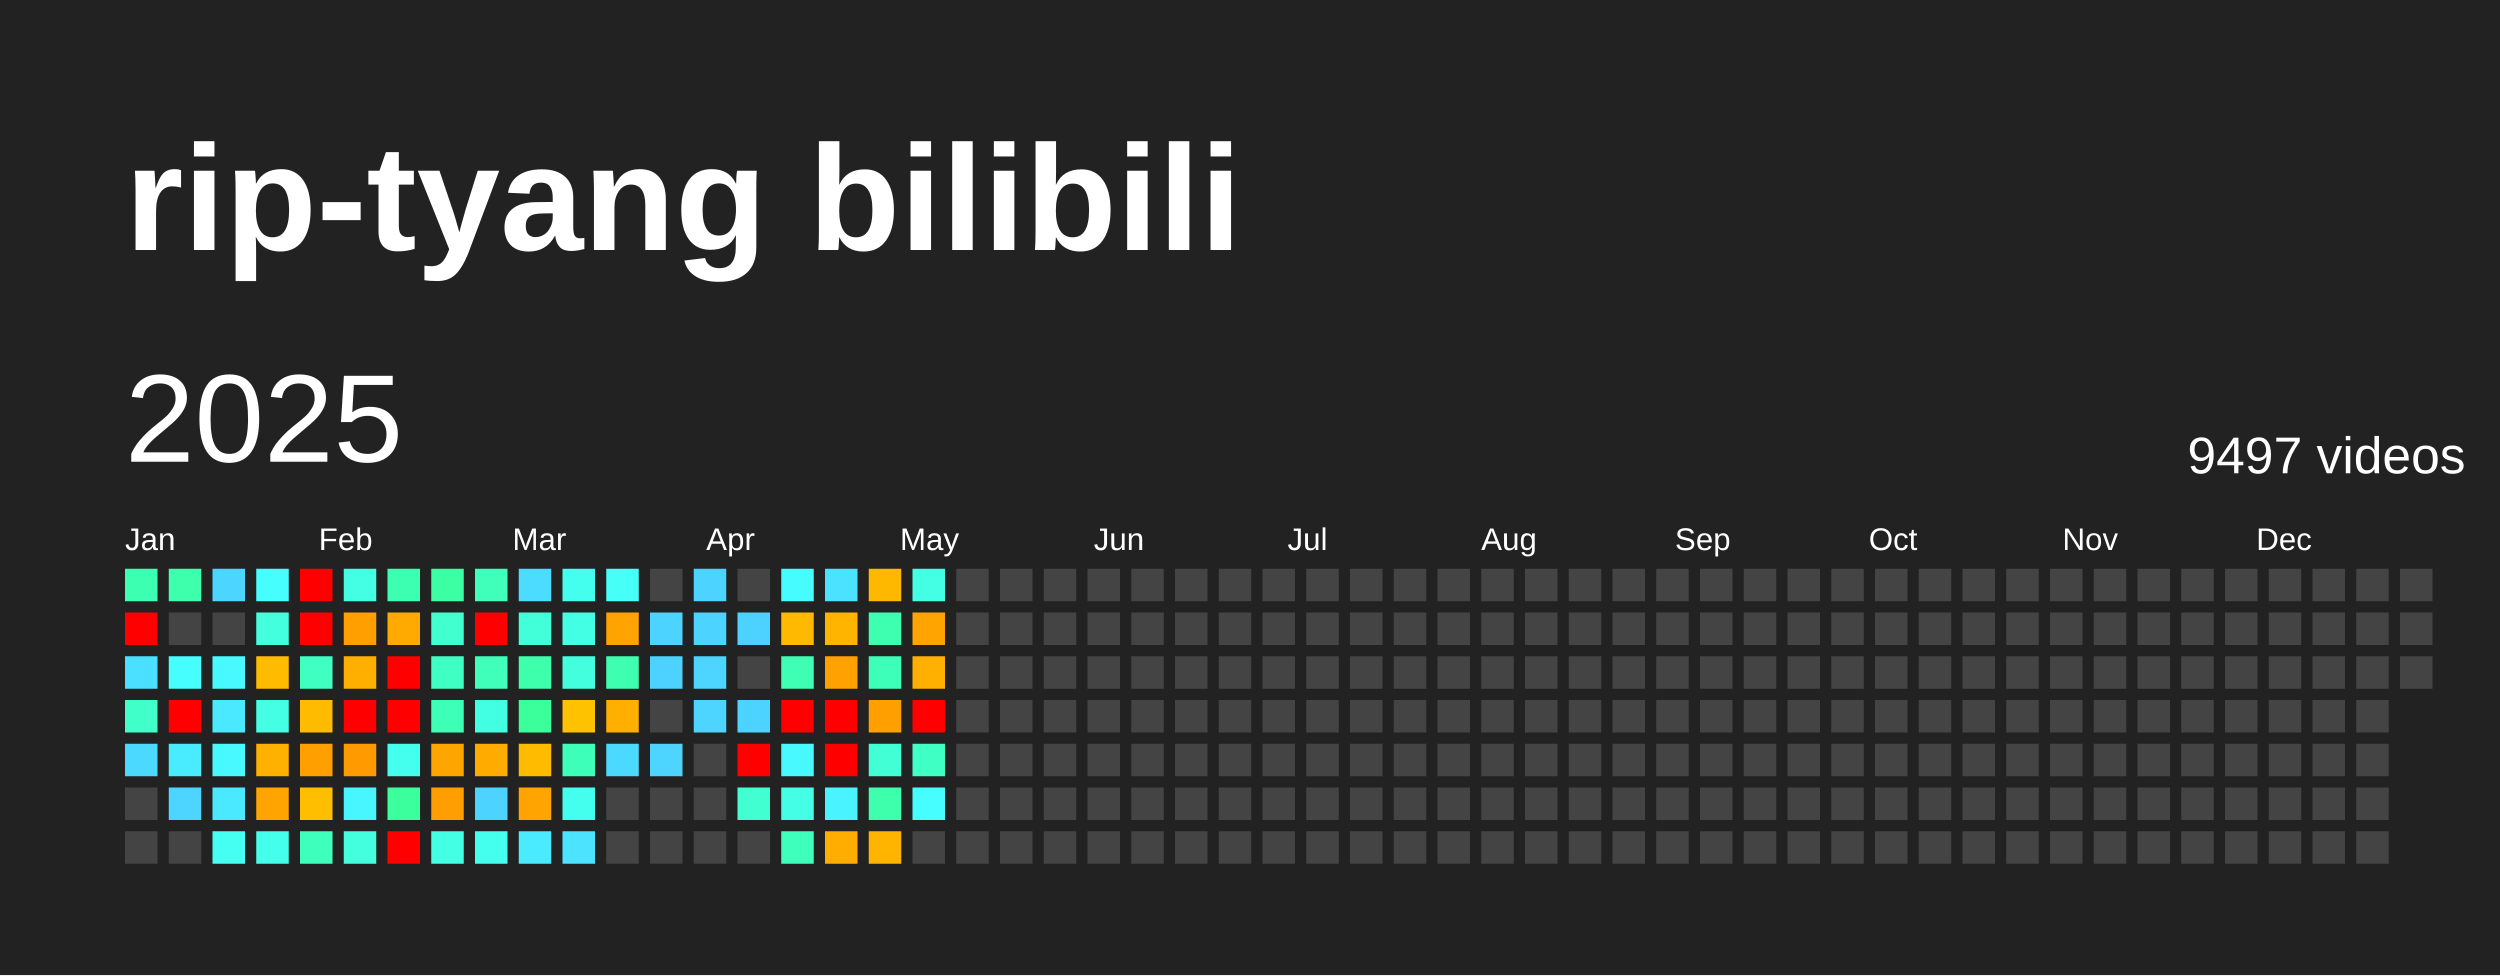
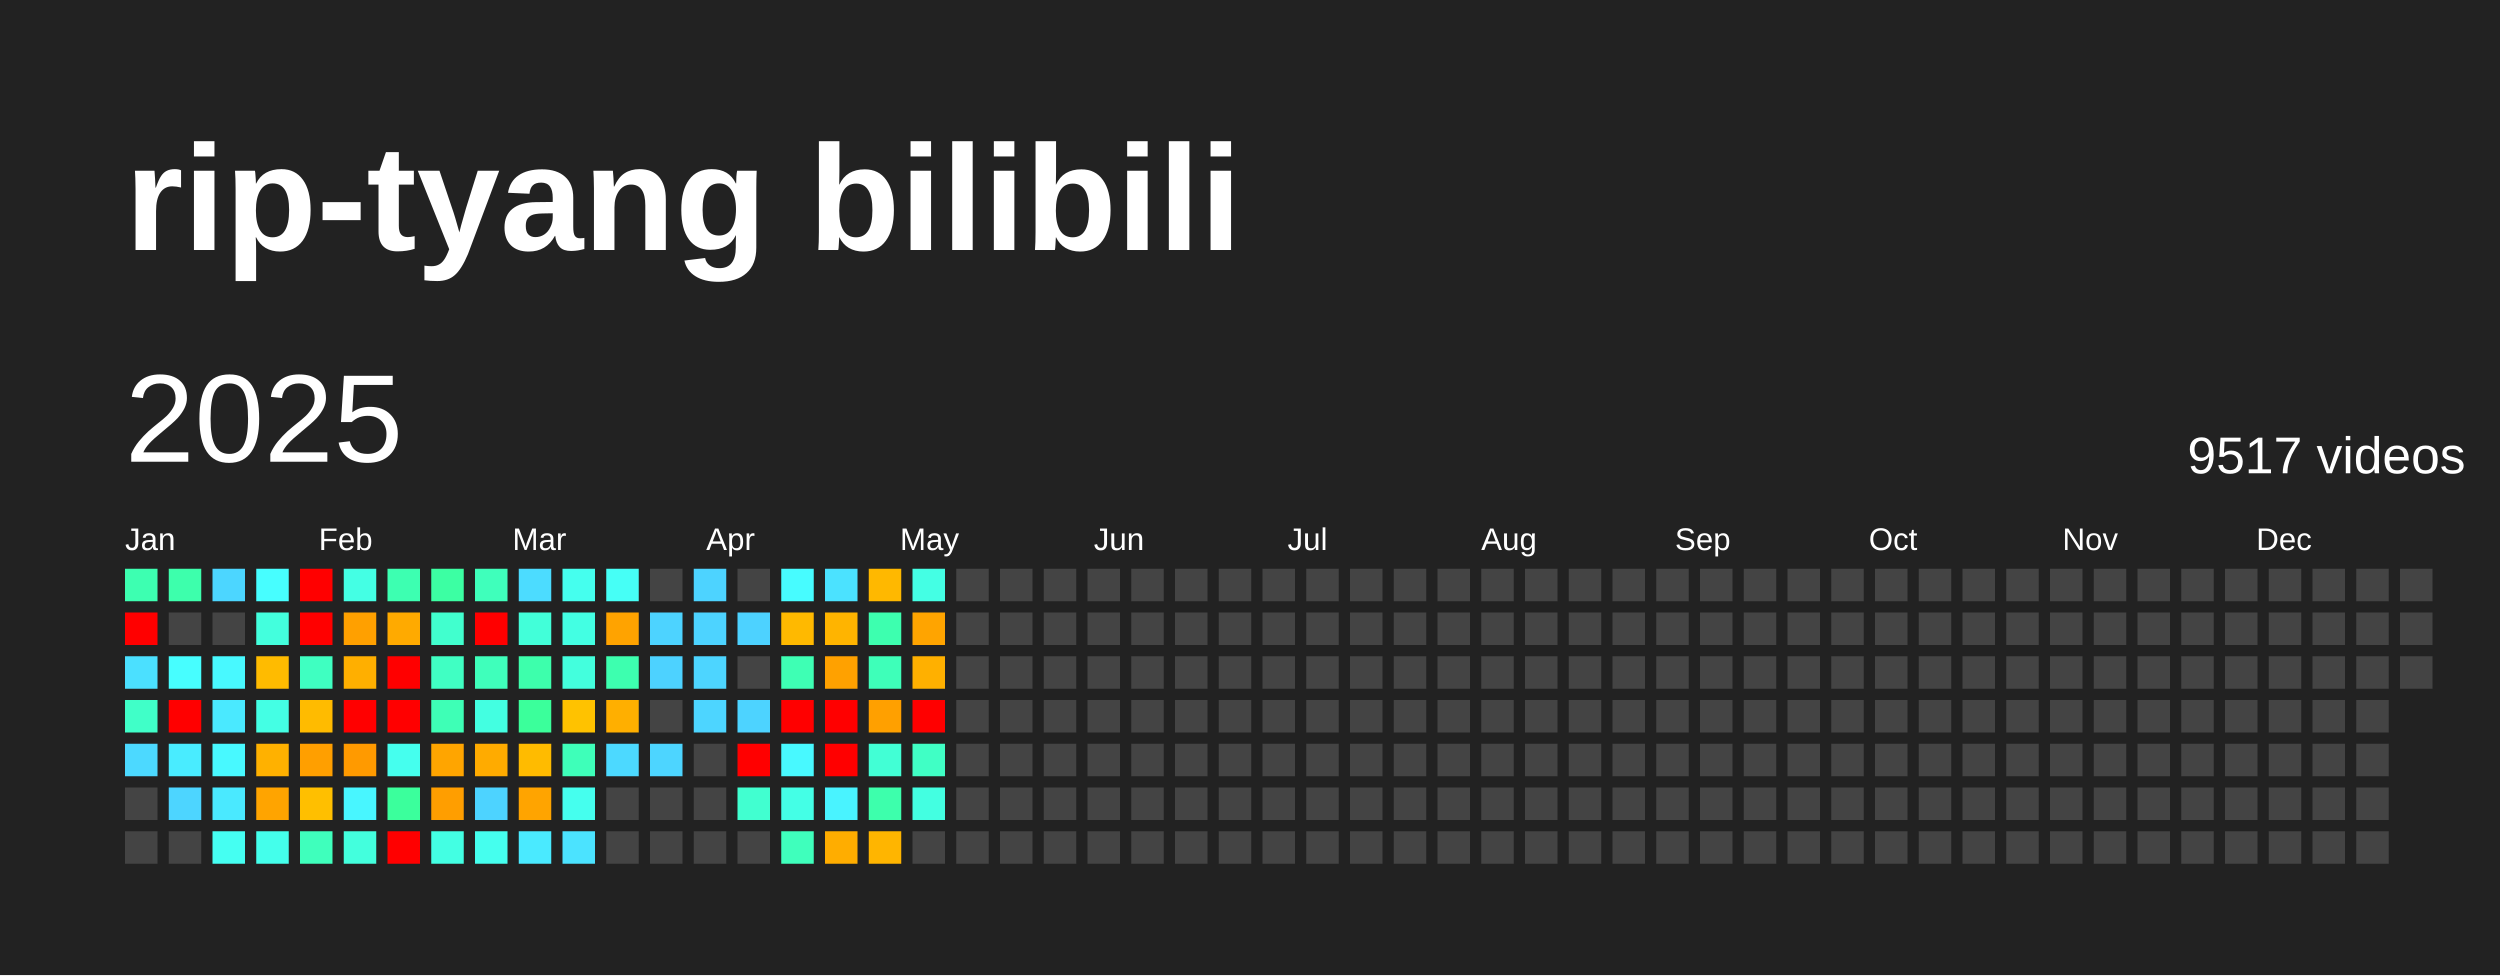
<svg xmlns="http://www.w3.org/2000/svg" baseProfile="full" height="78mm" version="1.1" viewBox="0,0,200,78" width="200mm">
  <defs />
  <rect fill="#222222" height="78" width="200" x="0" y="0" />
  <text fill="#FFFFFF" style="font-size:12px; font-family:Arial; font-weight:bold;" x="10" y="20">rip-tyang bilibili</text>
  <text dominant-baseline="hanging" fill="#FFFFFF" style="font-size:10.0px; font-family:Arial;" x="10" y="30">2025</text>
-   <text dominant-baseline="hanging" fill="#FFFFFF" style="font-size:4.125px; font-family:Arial;" x="175" y="35">9497 videos</text>
+   <text dominant-baseline="hanging" fill="#FFFFFF" style="font-size:4.125px; font-family:Arial;" x="175" y="35">9517 videos</text>
  <text fill="#FFFFFF" style="font-size:2.5px; font-family:Arial" x="10.0" y="44">Jan</text>
  <text fill="#FFFFFF" style="font-size:2.5px; font-family:Arial" x="25.5" y="44">Feb</text>
  <text fill="#FFFFFF" style="font-size:2.5px; font-family:Arial" x="41.0" y="44">Mar</text>
  <text fill="#FFFFFF" style="font-size:2.5px; font-family:Arial" x="56.5" y="44">Apr</text>
  <text fill="#FFFFFF" style="font-size:2.5px; font-family:Arial" x="72.0" y="44">May</text>
  <text fill="#FFFFFF" style="font-size:2.5px; font-family:Arial" x="87.5" y="44">Jun</text>
  <text fill="#FFFFFF" style="font-size:2.5px; font-family:Arial" x="103.0" y="44">Jul</text>
  <text fill="#FFFFFF" style="font-size:2.5px; font-family:Arial" x="118.5" y="44">Aug</text>
  <text fill="#FFFFFF" style="font-size:2.5px; font-family:Arial" x="134.0" y="44">Sep</text>
  <text fill="#FFFFFF" style="font-size:2.5px; font-family:Arial" x="149.5" y="44">Oct</text>
  <text fill="#FFFFFF" style="font-size:2.5px; font-family:Arial" x="165.0" y="44">Nov</text>
  <text fill="#FFFFFF" style="font-size:2.5px; font-family:Arial" x="180.5" y="44">Dec</text>
  <rect fill="#3dffb1" height="2.6" width="2.6" x="10.0" y="45.5" />
  <rect fill="red" height="2.6" width="2.6" x="10.0" y="49.0" />
  <rect fill="#4be0ff" height="2.6" width="2.6" x="10.0" y="52.5" />
  <rect fill="#40ffc8" height="2.6" width="2.6" x="10.0" y="56.0" />
  <rect fill="#4cd9ff" height="2.6" width="2.6" x="10.0" y="59.5" />
  <rect fill="#444444" height="2.6" width="2.6" x="10.0" y="63.0" />
  <rect fill="#444444" height="2.6" width="2.6" x="10.0" y="66.5" />
  <rect fill="#3dffac" height="2.6" width="2.6" x="13.5" y="45.5" />
  <rect fill="#444444" height="2.6" width="2.6" x="13.5" y="49.0" />
  <rect fill="#47feff" height="2.6" width="2.6" x="13.5" y="52.5" />
  <rect fill="red" height="2.6" width="2.6" x="13.5" y="56.0" />
  <rect fill="#49ecff" height="2.6" width="2.6" x="13.5" y="59.5" />
  <rect fill="#4dd5ff" height="2.6" width="2.6" x="13.5" y="63.0" />
  <rect fill="#444444" height="2.6" width="2.6" x="13.5" y="66.5" />
  <rect fill="#4cd6ff" height="2.6" width="2.6" x="17.0" y="45.5" />
  <rect fill="#444444" height="2.6" width="2.6" x="17.0" y="49.0" />
  <rect fill="#48f9ff" height="2.6" width="2.6" x="17.0" y="52.5" />
  <rect fill="#4ae9ff" height="2.6" width="2.6" x="17.0" y="56.0" />
  <rect fill="#48f9ff" height="2.6" width="2.6" x="17.0" y="59.5" />
  <rect fill="#4ae9ff" height="2.6" width="2.6" x="17.0" y="63.0" />
  <rect fill="#45fff2" height="2.6" width="2.6" x="17.0" y="66.5" />
  <rect fill="#47feff" height="2.6" width="2.6" x="20.5" y="45.5" />
  <rect fill="#43ffdd" height="2.6" width="2.6" x="20.5" y="49.0" />
  <rect fill="#ffbb00" height="2.6" width="2.6" x="20.5" y="52.5" />
  <rect fill="#44ffe4" height="2.6" width="2.6" x="20.5" y="56.0" />
  <rect fill="#ffb100" height="2.6" width="2.6" x="20.5" y="59.5" />
  <rect fill="#ffa400" height="2.6" width="2.6" x="20.5" y="63.0" />
  <rect fill="#44ffeb" height="2.6" width="2.6" x="20.5" y="66.5" />
  <rect fill="red" height="2.6" width="2.6" x="24.0" y="45.5" />
  <rect fill="red" height="2.6" width="2.6" x="24.0" y="49.0" />
  <rect fill="#3fffc1" height="2.6" width="2.6" x="24.0" y="52.5" />
  <rect fill="#ffbb00" height="2.6" width="2.6" x="24.0" y="56.0" />
  <rect fill="#ff9f00" height="2.6" width="2.6" x="24.0" y="59.5" />
  <rect fill="#ffbf00" height="2.6" width="2.6" x="24.0" y="63.0" />
  <rect fill="#3fffbc" height="2.6" width="2.6" x="24.0" y="66.5" />
  <rect fill="#44ffe4" height="2.6" width="2.6" x="27.5" y="45.5" />
  <rect fill="#ffa000" height="2.6" width="2.6" x="27.5" y="49.0" />
  <rect fill="#ffaf00" height="2.6" width="2.6" x="27.5" y="52.5" />
  <rect fill="red" height="2.6" width="2.6" x="27.5" y="56.0" />
  <rect fill="#ff9a00" height="2.6" width="2.6" x="27.5" y="59.5" />
  <rect fill="#48f6ff" height="2.6" width="2.6" x="27.5" y="63.0" />
  <rect fill="#43ffdd" height="2.6" width="2.6" x="27.5" y="66.5" />
  <rect fill="#3dffb1" height="2.6" width="2.6" x="31.0" y="45.5" />
  <rect fill="#ffaa00" height="2.6" width="2.6" x="31.0" y="49.0" />
  <rect fill="red" height="2.6" width="2.6" x="31.0" y="52.5" />
  <rect fill="red" height="2.6" width="2.6" x="31.0" y="56.0" />
  <rect fill="#45ffee" height="2.6" width="2.6" x="31.0" y="59.5" />
  <rect fill="#3bff9c" height="2.6" width="2.6" x="31.0" y="63.0" />
  <rect fill="red" height="2.6" width="2.6" x="31.0" y="66.5" />
  <rect fill="#3cffa3" height="2.6" width="2.6" x="34.5" y="45.5" />
  <rect fill="#41ffce" height="2.6" width="2.6" x="34.5" y="49.0" />
  <rect fill="#40ffc3" height="2.6" width="2.6" x="34.5" y="52.5" />
  <rect fill="#3effb6" height="2.6" width="2.6" x="34.5" y="56.0" />
  <rect fill="#ffa500" height="2.6" width="2.6" x="34.5" y="59.5" />
  <rect fill="#ff9e00" height="2.6" width="2.6" x="34.5" y="63.0" />
  <rect fill="#43ffe3" height="2.6" width="2.6" x="34.5" y="66.5" />
  <rect fill="#3fffbb" height="2.6" width="2.6" x="38.0" y="45.5" />
  <rect fill="red" height="2.6" width="2.6" x="38.0" y="49.0" />
  <rect fill="#3fffbb" height="2.6" width="2.6" x="38.0" y="52.5" />
  <rect fill="#43ffe1" height="2.6" width="2.6" x="38.0" y="56.0" />
  <rect fill="#ffab00" height="2.6" width="2.6" x="38.0" y="59.5" />
  <rect fill="#4dd3ff" height="2.6" width="2.6" x="38.0" y="63.0" />
  <rect fill="#45ffee" height="2.6" width="2.6" x="38.0" y="66.5" />
  <rect fill="#4cdcff" height="2.6" width="2.6" x="41.5" y="45.5" />
  <rect fill="#42ffd9" height="2.6" width="2.6" x="41.5" y="49.0" />
  <rect fill="#3dffac" height="2.6" width="2.6" x="41.5" y="52.5" />
  <rect fill="#3bff9b" height="2.6" width="2.6" x="41.5" y="56.0" />
  <rect fill="#ffbb00" height="2.6" width="2.6" x="41.5" y="59.5" />
  <rect fill="#ffa400" height="2.6" width="2.6" x="41.5" y="63.0" />
  <rect fill="#4aeaff" height="2.6" width="2.6" x="41.5" y="66.5" />
  <rect fill="#45ffee" height="2.6" width="2.6" x="45.0" y="45.5" />
  <rect fill="#43ffe3" height="2.6" width="2.6" x="45.0" y="49.0" />
  <rect fill="#43ffdd" height="2.6" width="2.6" x="45.0" y="52.5" />
  <rect fill="#ffc200" height="2.6" width="2.6" x="45.0" y="56.0" />
  <rect fill="#3effb9" height="2.6" width="2.6" x="45.0" y="59.5" />
  <rect fill="#45ffee" height="2.6" width="2.6" x="45.0" y="63.0" />
  <rect fill="#4be3ff" height="2.6" width="2.6" x="45.0" y="66.5" />
  <rect fill="#46fff6" height="2.6" width="2.6" x="48.5" y="45.5" />
  <rect fill="#ffa300" height="2.6" width="2.6" x="48.5" y="49.0" />
  <rect fill="#3dffaf" height="2.6" width="2.6" x="48.5" y="52.5" />
  <rect fill="#ffaf00" height="2.6" width="2.6" x="48.5" y="56.0" />
  <rect fill="#4cd9ff" height="2.6" width="2.6" x="48.5" y="59.5" />
  <rect fill="#444444" height="2.6" width="2.6" x="48.5" y="63.0" />
  <rect fill="#444444" height="2.6" width="2.6" x="48.5" y="66.5" />
  <rect fill="#444444" height="2.6" width="2.6" x="52.0" y="45.5" />
  <rect fill="#4dd3ff" height="2.6" width="2.6" x="52.0" y="49.0" />
  <rect fill="#4dd2ff" height="2.6" width="2.6" x="52.0" y="52.5" />
  <rect fill="#444444" height="2.6" width="2.6" x="52.0" y="56.0" />
  <rect fill="#4dd5ff" height="2.6" width="2.6" x="52.0" y="59.5" />
  <rect fill="#444444" height="2.6" width="2.6" x="52.0" y="63.0" />
  <rect fill="#444444" height="2.6" width="2.6" x="52.0" y="66.5" />
  <rect fill="#4dd3ff" height="2.6" width="2.6" x="55.5" y="45.5" />
  <rect fill="#4dd3ff" height="2.6" width="2.6" x="55.5" y="49.0" />
  <rect fill="#4dd5ff" height="2.6" width="2.6" x="55.5" y="52.5" />
  <rect fill="#4dd5ff" height="2.6" width="2.6" x="55.5" y="56.0" />
  <rect fill="#444444" height="2.6" width="2.6" x="55.5" y="59.5" />
  <rect fill="#444444" height="2.6" width="2.6" x="55.5" y="63.0" />
  <rect fill="#444444" height="2.6" width="2.6" x="55.5" y="66.5" />
  <rect fill="#444444" height="2.6" width="2.6" x="59.0" y="45.5" />
  <rect fill="#4dd2ff" height="2.6" width="2.6" x="59.0" y="49.0" />
  <rect fill="#444444" height="2.6" width="2.6" x="59.0" y="52.5" />
  <rect fill="#4dd3ff" height="2.6" width="2.6" x="59.0" y="56.0" />
  <rect fill="red" height="2.6" width="2.6" x="59.0" y="59.5" />
  <rect fill="#41ffd0" height="2.6" width="2.6" x="59.0" y="63.0" />
  <rect fill="#444444" height="2.6" width="2.6" x="59.0" y="66.5" />
  <rect fill="#47fcff" height="2.6" width="2.6" x="62.5" y="45.5" />
  <rect fill="#ffb900" height="2.6" width="2.6" x="62.5" y="49.0" />
  <rect fill="#3effb4" height="2.6" width="2.6" x="62.5" y="52.5" />
  <rect fill="red" height="2.6" width="2.6" x="62.5" y="56.0" />
  <rect fill="#48f9ff" height="2.6" width="2.6" x="62.5" y="59.5" />
  <rect fill="#44ffe6" height="2.6" width="2.6" x="62.5" y="63.0" />
  <rect fill="#3fffbc" height="2.6" width="2.6" x="62.5" y="66.5" />
  <rect fill="#4be2ff" height="2.6" width="2.6" x="66.0" y="45.5" />
  <rect fill="#ffb400" height="2.6" width="2.6" x="66.0" y="49.0" />
  <rect fill="#ffa100" height="2.6" width="2.6" x="66.0" y="52.5" />
  <rect fill="red" height="2.6" width="2.6" x="66.0" y="56.0" />
  <rect fill="red" height="2.6" width="2.6" x="66.0" y="59.5" />
  <rect fill="#49f3ff" height="2.6" width="2.6" x="66.0" y="63.0" />
  <rect fill="#ffad00" height="2.6" width="2.6" x="66.0" y="66.5" />
  <rect fill="#ffb800" height="2.6" width="2.6" x="69.5" y="45.5" />
  <rect fill="#3dffaf" height="2.6" width="2.6" x="69.5" y="49.0" />
  <rect fill="#3effb9" height="2.6" width="2.6" x="69.5" y="52.5" />
  <rect fill="#ffa000" height="2.6" width="2.6" x="69.5" y="56.0" />
  <rect fill="#42ffd5" height="2.6" width="2.6" x="69.5" y="59.5" />
  <rect fill="#3dffac" height="2.6" width="2.6" x="69.5" y="63.0" />
  <rect fill="#ffb500" height="2.6" width="2.6" x="69.5" y="66.5" />
  <rect fill="#44ffe4" height="2.6" width="2.6" x="73.0" y="45.5" />
  <rect fill="#ffa400" height="2.6" width="2.6" x="73.0" y="49.0" />
  <rect fill="#ffb000" height="2.6" width="2.6" x="73.0" y="52.5" />
  <rect fill="red" height="2.6" width="2.6" x="73.0" y="56.0" />
  <rect fill="#40ffc5" height="2.6" width="2.6" x="73.0" y="59.5" />
-   <rect fill="#47feff" height="2.6" width="2.6" x="73.0" y="63.0" />
+   <rect fill="#43ffe1" height="2.6" width="2.6" x="73.0" y="63.0" />
  <rect fill="#444444" height="2.6" width="2.6" x="73.0" y="66.5" />
  <rect fill="#444444" height="2.6" width="2.6" x="76.5" y="45.5" />
  <rect fill="#444444" height="2.6" width="2.6" x="76.5" y="49.0" />
  <rect fill="#444444" height="2.6" width="2.6" x="76.5" y="52.5" />
  <rect fill="#444444" height="2.6" width="2.6" x="76.5" y="56.0" />
  <rect fill="#444444" height="2.6" width="2.6" x="76.5" y="59.5" />
  <rect fill="#444444" height="2.6" width="2.6" x="76.5" y="63.0" />
  <rect fill="#444444" height="2.6" width="2.6" x="76.5" y="66.5" />
  <rect fill="#444444" height="2.6" width="2.6" x="80.0" y="45.5" />
  <rect fill="#444444" height="2.6" width="2.6" x="80.0" y="49.0" />
  <rect fill="#444444" height="2.6" width="2.6" x="80.0" y="52.5" />
  <rect fill="#444444" height="2.6" width="2.6" x="80.0" y="56.0" />
  <rect fill="#444444" height="2.6" width="2.6" x="80.0" y="59.5" />
  <rect fill="#444444" height="2.6" width="2.6" x="80.0" y="63.0" />
  <rect fill="#444444" height="2.6" width="2.6" x="80.0" y="66.5" />
  <rect fill="#444444" height="2.6" width="2.6" x="83.5" y="45.5" />
  <rect fill="#444444" height="2.6" width="2.6" x="83.5" y="49.0" />
  <rect fill="#444444" height="2.6" width="2.6" x="83.5" y="52.5" />
  <rect fill="#444444" height="2.6" width="2.6" x="83.5" y="56.0" />
  <rect fill="#444444" height="2.6" width="2.6" x="83.5" y="59.5" />
  <rect fill="#444444" height="2.6" width="2.6" x="83.5" y="63.0" />
  <rect fill="#444444" height="2.6" width="2.6" x="83.5" y="66.5" />
  <rect fill="#444444" height="2.6" width="2.6" x="87.0" y="45.5" />
  <rect fill="#444444" height="2.6" width="2.6" x="87.0" y="49.0" />
  <rect fill="#444444" height="2.6" width="2.6" x="87.0" y="52.5" />
  <rect fill="#444444" height="2.6" width="2.6" x="87.0" y="56.0" />
  <rect fill="#444444" height="2.6" width="2.6" x="87.0" y="59.5" />
  <rect fill="#444444" height="2.6" width="2.6" x="87.0" y="63.0" />
  <rect fill="#444444" height="2.6" width="2.6" x="87.0" y="66.5" />
  <rect fill="#444444" height="2.6" width="2.6" x="90.5" y="45.5" />
  <rect fill="#444444" height="2.6" width="2.6" x="90.5" y="49.0" />
  <rect fill="#444444" height="2.6" width="2.6" x="90.5" y="52.5" />
  <rect fill="#444444" height="2.6" width="2.6" x="90.5" y="56.0" />
  <rect fill="#444444" height="2.6" width="2.6" x="90.5" y="59.5" />
  <rect fill="#444444" height="2.6" width="2.6" x="90.5" y="63.0" />
  <rect fill="#444444" height="2.6" width="2.6" x="90.5" y="66.5" />
  <rect fill="#444444" height="2.6" width="2.6" x="94.0" y="45.5" />
  <rect fill="#444444" height="2.6" width="2.6" x="94.0" y="49.0" />
  <rect fill="#444444" height="2.6" width="2.6" x="94.0" y="52.5" />
  <rect fill="#444444" height="2.6" width="2.6" x="94.0" y="56.0" />
  <rect fill="#444444" height="2.6" width="2.6" x="94.0" y="59.5" />
  <rect fill="#444444" height="2.6" width="2.6" x="94.0" y="63.0" />
  <rect fill="#444444" height="2.6" width="2.6" x="94.0" y="66.5" />
  <rect fill="#444444" height="2.6" width="2.6" x="97.5" y="45.5" />
  <rect fill="#444444" height="2.6" width="2.6" x="97.5" y="49.0" />
  <rect fill="#444444" height="2.6" width="2.6" x="97.5" y="52.5" />
  <rect fill="#444444" height="2.6" width="2.6" x="97.5" y="56.0" />
  <rect fill="#444444" height="2.6" width="2.6" x="97.5" y="59.5" />
  <rect fill="#444444" height="2.6" width="2.6" x="97.5" y="63.0" />
  <rect fill="#444444" height="2.6" width="2.6" x="97.5" y="66.5" />
  <rect fill="#444444" height="2.6" width="2.6" x="101.0" y="45.5" />
  <rect fill="#444444" height="2.6" width="2.6" x="101.0" y="49.0" />
  <rect fill="#444444" height="2.6" width="2.6" x="101.0" y="52.5" />
  <rect fill="#444444" height="2.6" width="2.6" x="101.0" y="56.0" />
  <rect fill="#444444" height="2.6" width="2.6" x="101.0" y="59.5" />
  <rect fill="#444444" height="2.6" width="2.6" x="101.0" y="63.0" />
  <rect fill="#444444" height="2.6" width="2.6" x="101.0" y="66.5" />
  <rect fill="#444444" height="2.6" width="2.6" x="104.5" y="45.5" />
  <rect fill="#444444" height="2.6" width="2.6" x="104.5" y="49.0" />
  <rect fill="#444444" height="2.6" width="2.6" x="104.5" y="52.5" />
  <rect fill="#444444" height="2.6" width="2.6" x="104.5" y="56.0" />
  <rect fill="#444444" height="2.6" width="2.6" x="104.5" y="59.5" />
  <rect fill="#444444" height="2.6" width="2.6" x="104.5" y="63.0" />
  <rect fill="#444444" height="2.6" width="2.6" x="104.5" y="66.5" />
  <rect fill="#444444" height="2.6" width="2.6" x="108.0" y="45.5" />
  <rect fill="#444444" height="2.6" width="2.6" x="108.0" y="49.0" />
  <rect fill="#444444" height="2.6" width="2.6" x="108.0" y="52.5" />
  <rect fill="#444444" height="2.6" width="2.6" x="108.0" y="56.0" />
  <rect fill="#444444" height="2.6" width="2.6" x="108.0" y="59.5" />
  <rect fill="#444444" height="2.6" width="2.6" x="108.0" y="63.0" />
  <rect fill="#444444" height="2.6" width="2.6" x="108.0" y="66.5" />
  <rect fill="#444444" height="2.6" width="2.6" x="111.5" y="45.5" />
  <rect fill="#444444" height="2.6" width="2.6" x="111.5" y="49.0" />
  <rect fill="#444444" height="2.6" width="2.6" x="111.5" y="52.5" />
  <rect fill="#444444" height="2.6" width="2.6" x="111.5" y="56.0" />
  <rect fill="#444444" height="2.6" width="2.6" x="111.5" y="59.5" />
  <rect fill="#444444" height="2.6" width="2.6" x="111.5" y="63.0" />
  <rect fill="#444444" height="2.6" width="2.6" x="111.5" y="66.5" />
  <rect fill="#444444" height="2.6" width="2.6" x="115.0" y="45.5" />
  <rect fill="#444444" height="2.6" width="2.6" x="115.0" y="49.0" />
  <rect fill="#444444" height="2.6" width="2.6" x="115.0" y="52.5" />
  <rect fill="#444444" height="2.6" width="2.6" x="115.0" y="56.0" />
  <rect fill="#444444" height="2.6" width="2.6" x="115.0" y="59.5" />
  <rect fill="#444444" height="2.6" width="2.6" x="115.0" y="63.0" />
  <rect fill="#444444" height="2.6" width="2.6" x="115.0" y="66.5" />
  <rect fill="#444444" height="2.6" width="2.6" x="118.5" y="45.5" />
  <rect fill="#444444" height="2.6" width="2.6" x="118.5" y="49.0" />
  <rect fill="#444444" height="2.6" width="2.6" x="118.5" y="52.5" />
  <rect fill="#444444" height="2.6" width="2.6" x="118.5" y="56.0" />
  <rect fill="#444444" height="2.6" width="2.6" x="118.5" y="59.5" />
  <rect fill="#444444" height="2.6" width="2.6" x="118.5" y="63.0" />
  <rect fill="#444444" height="2.6" width="2.6" x="118.5" y="66.5" />
  <rect fill="#444444" height="2.6" width="2.6" x="122.0" y="45.5" />
  <rect fill="#444444" height="2.6" width="2.6" x="122.0" y="49.0" />
  <rect fill="#444444" height="2.6" width="2.6" x="122.0" y="52.5" />
  <rect fill="#444444" height="2.6" width="2.6" x="122.0" y="56.0" />
  <rect fill="#444444" height="2.6" width="2.6" x="122.0" y="59.5" />
  <rect fill="#444444" height="2.6" width="2.6" x="122.0" y="63.0" />
  <rect fill="#444444" height="2.6" width="2.6" x="122.0" y="66.5" />
  <rect fill="#444444" height="2.6" width="2.6" x="125.5" y="45.5" />
  <rect fill="#444444" height="2.6" width="2.6" x="125.5" y="49.0" />
  <rect fill="#444444" height="2.6" width="2.6" x="125.5" y="52.5" />
  <rect fill="#444444" height="2.6" width="2.6" x="125.5" y="56.0" />
  <rect fill="#444444" height="2.6" width="2.6" x="125.5" y="59.5" />
  <rect fill="#444444" height="2.6" width="2.6" x="125.5" y="63.0" />
  <rect fill="#444444" height="2.6" width="2.6" x="125.5" y="66.5" />
  <rect fill="#444444" height="2.6" width="2.6" x="129.0" y="45.5" />
  <rect fill="#444444" height="2.6" width="2.6" x="129.0" y="49.0" />
  <rect fill="#444444" height="2.6" width="2.6" x="129.0" y="52.5" />
  <rect fill="#444444" height="2.6" width="2.6" x="129.0" y="56.0" />
  <rect fill="#444444" height="2.6" width="2.6" x="129.0" y="59.5" />
  <rect fill="#444444" height="2.6" width="2.6" x="129.0" y="63.0" />
  <rect fill="#444444" height="2.6" width="2.6" x="129.0" y="66.5" />
  <rect fill="#444444" height="2.6" width="2.6" x="132.5" y="45.5" />
  <rect fill="#444444" height="2.6" width="2.6" x="132.5" y="49.0" />
  <rect fill="#444444" height="2.6" width="2.6" x="132.5" y="52.5" />
  <rect fill="#444444" height="2.6" width="2.6" x="132.5" y="56.0" />
  <rect fill="#444444" height="2.6" width="2.6" x="132.5" y="59.5" />
  <rect fill="#444444" height="2.6" width="2.6" x="132.5" y="63.0" />
  <rect fill="#444444" height="2.6" width="2.6" x="132.5" y="66.5" />
  <rect fill="#444444" height="2.6" width="2.6" x="136.0" y="45.5" />
  <rect fill="#444444" height="2.6" width="2.6" x="136.0" y="49.0" />
  <rect fill="#444444" height="2.6" width="2.6" x="136.0" y="52.5" />
  <rect fill="#444444" height="2.6" width="2.6" x="136.0" y="56.0" />
  <rect fill="#444444" height="2.6" width="2.6" x="136.0" y="59.5" />
  <rect fill="#444444" height="2.6" width="2.6" x="136.0" y="63.0" />
  <rect fill="#444444" height="2.6" width="2.6" x="136.0" y="66.5" />
  <rect fill="#444444" height="2.6" width="2.6" x="139.5" y="45.5" />
  <rect fill="#444444" height="2.6" width="2.6" x="139.5" y="49.0" />
  <rect fill="#444444" height="2.6" width="2.6" x="139.5" y="52.5" />
  <rect fill="#444444" height="2.6" width="2.6" x="139.5" y="56.0" />
  <rect fill="#444444" height="2.6" width="2.6" x="139.5" y="59.5" />
  <rect fill="#444444" height="2.6" width="2.6" x="139.5" y="63.0" />
  <rect fill="#444444" height="2.6" width="2.6" x="139.5" y="66.5" />
  <rect fill="#444444" height="2.6" width="2.6" x="143.0" y="45.5" />
  <rect fill="#444444" height="2.6" width="2.6" x="143.0" y="49.0" />
  <rect fill="#444444" height="2.6" width="2.6" x="143.0" y="52.5" />
  <rect fill="#444444" height="2.6" width="2.6" x="143.0" y="56.0" />
  <rect fill="#444444" height="2.6" width="2.6" x="143.0" y="59.5" />
  <rect fill="#444444" height="2.6" width="2.6" x="143.0" y="63.0" />
  <rect fill="#444444" height="2.6" width="2.6" x="143.0" y="66.5" />
  <rect fill="#444444" height="2.6" width="2.6" x="146.5" y="45.5" />
  <rect fill="#444444" height="2.6" width="2.6" x="146.5" y="49.0" />
  <rect fill="#444444" height="2.6" width="2.6" x="146.5" y="52.5" />
  <rect fill="#444444" height="2.6" width="2.6" x="146.5" y="56.0" />
  <rect fill="#444444" height="2.6" width="2.6" x="146.5" y="59.5" />
  <rect fill="#444444" height="2.6" width="2.6" x="146.5" y="63.0" />
  <rect fill="#444444" height="2.6" width="2.6" x="146.5" y="66.5" />
  <rect fill="#444444" height="2.6" width="2.6" x="150.0" y="45.5" />
  <rect fill="#444444" height="2.6" width="2.6" x="150.0" y="49.0" />
  <rect fill="#444444" height="2.6" width="2.6" x="150.0" y="52.5" />
  <rect fill="#444444" height="2.6" width="2.6" x="150.0" y="56.0" />
  <rect fill="#444444" height="2.6" width="2.6" x="150.0" y="59.5" />
  <rect fill="#444444" height="2.6" width="2.6" x="150.0" y="63.0" />
  <rect fill="#444444" height="2.6" width="2.6" x="150.0" y="66.5" />
  <rect fill="#444444" height="2.6" width="2.6" x="153.5" y="45.5" />
  <rect fill="#444444" height="2.6" width="2.6" x="153.5" y="49.0" />
  <rect fill="#444444" height="2.6" width="2.6" x="153.5" y="52.5" />
  <rect fill="#444444" height="2.6" width="2.6" x="153.5" y="56.0" />
  <rect fill="#444444" height="2.6" width="2.6" x="153.5" y="59.5" />
  <rect fill="#444444" height="2.6" width="2.6" x="153.5" y="63.0" />
  <rect fill="#444444" height="2.6" width="2.6" x="153.5" y="66.5" />
  <rect fill="#444444" height="2.6" width="2.6" x="157.0" y="45.5" />
  <rect fill="#444444" height="2.6" width="2.6" x="157.0" y="49.0" />
  <rect fill="#444444" height="2.6" width="2.6" x="157.0" y="52.5" />
  <rect fill="#444444" height="2.6" width="2.6" x="157.0" y="56.0" />
  <rect fill="#444444" height="2.6" width="2.6" x="157.0" y="59.5" />
  <rect fill="#444444" height="2.6" width="2.6" x="157.0" y="63.0" />
  <rect fill="#444444" height="2.6" width="2.6" x="157.0" y="66.5" />
  <rect fill="#444444" height="2.6" width="2.6" x="160.5" y="45.5" />
  <rect fill="#444444" height="2.6" width="2.6" x="160.5" y="49.0" />
  <rect fill="#444444" height="2.6" width="2.6" x="160.5" y="52.5" />
  <rect fill="#444444" height="2.6" width="2.6" x="160.5" y="56.0" />
  <rect fill="#444444" height="2.6" width="2.6" x="160.5" y="59.5" />
  <rect fill="#444444" height="2.6" width="2.6" x="160.5" y="63.0" />
  <rect fill="#444444" height="2.6" width="2.6" x="160.5" y="66.5" />
  <rect fill="#444444" height="2.6" width="2.6" x="164.0" y="45.5" />
  <rect fill="#444444" height="2.6" width="2.6" x="164.0" y="49.0" />
  <rect fill="#444444" height="2.6" width="2.6" x="164.0" y="52.5" />
  <rect fill="#444444" height="2.6" width="2.6" x="164.0" y="56.0" />
  <rect fill="#444444" height="2.6" width="2.6" x="164.0" y="59.5" />
  <rect fill="#444444" height="2.6" width="2.6" x="164.0" y="63.0" />
  <rect fill="#444444" height="2.6" width="2.6" x="164.0" y="66.5" />
  <rect fill="#444444" height="2.6" width="2.6" x="167.5" y="45.5" />
  <rect fill="#444444" height="2.6" width="2.6" x="167.5" y="49.0" />
  <rect fill="#444444" height="2.6" width="2.6" x="167.5" y="52.5" />
  <rect fill="#444444" height="2.6" width="2.6" x="167.5" y="56.0" />
  <rect fill="#444444" height="2.6" width="2.6" x="167.5" y="59.5" />
  <rect fill="#444444" height="2.6" width="2.6" x="167.5" y="63.0" />
  <rect fill="#444444" height="2.6" width="2.6" x="167.5" y="66.5" />
  <rect fill="#444444" height="2.6" width="2.6" x="171.0" y="45.5" />
  <rect fill="#444444" height="2.6" width="2.6" x="171.0" y="49.0" />
  <rect fill="#444444" height="2.6" width="2.6" x="171.0" y="52.5" />
  <rect fill="#444444" height="2.6" width="2.6" x="171.0" y="56.0" />
  <rect fill="#444444" height="2.6" width="2.6" x="171.0" y="59.5" />
  <rect fill="#444444" height="2.6" width="2.6" x="171.0" y="63.0" />
  <rect fill="#444444" height="2.6" width="2.6" x="171.0" y="66.5" />
  <rect fill="#444444" height="2.6" width="2.6" x="174.5" y="45.5" />
  <rect fill="#444444" height="2.6" width="2.6" x="174.5" y="49.0" />
  <rect fill="#444444" height="2.6" width="2.6" x="174.5" y="52.5" />
  <rect fill="#444444" height="2.6" width="2.6" x="174.5" y="56.0" />
  <rect fill="#444444" height="2.6" width="2.6" x="174.5" y="59.5" />
  <rect fill="#444444" height="2.6" width="2.6" x="174.5" y="63.0" />
  <rect fill="#444444" height="2.6" width="2.6" x="174.5" y="66.5" />
  <rect fill="#444444" height="2.6" width="2.6" x="178.0" y="45.5" />
  <rect fill="#444444" height="2.6" width="2.6" x="178.0" y="49.0" />
  <rect fill="#444444" height="2.6" width="2.6" x="178.0" y="52.5" />
  <rect fill="#444444" height="2.6" width="2.6" x="178.0" y="56.0" />
  <rect fill="#444444" height="2.6" width="2.6" x="178.0" y="59.5" />
  <rect fill="#444444" height="2.6" width="2.6" x="178.0" y="63.0" />
  <rect fill="#444444" height="2.6" width="2.6" x="178.0" y="66.5" />
  <rect fill="#444444" height="2.6" width="2.6" x="181.5" y="45.5" />
  <rect fill="#444444" height="2.6" width="2.6" x="181.5" y="49.0" />
  <rect fill="#444444" height="2.6" width="2.6" x="181.5" y="52.5" />
  <rect fill="#444444" height="2.6" width="2.6" x="181.5" y="56.0" />
  <rect fill="#444444" height="2.6" width="2.6" x="181.5" y="59.5" />
  <rect fill="#444444" height="2.6" width="2.6" x="181.5" y="63.0" />
  <rect fill="#444444" height="2.6" width="2.6" x="181.5" y="66.5" />
  <rect fill="#444444" height="2.6" width="2.6" x="185.0" y="45.5" />
  <rect fill="#444444" height="2.6" width="2.6" x="185.0" y="49.0" />
  <rect fill="#444444" height="2.6" width="2.6" x="185.0" y="52.5" />
  <rect fill="#444444" height="2.6" width="2.6" x="185.0" y="56.0" />
  <rect fill="#444444" height="2.6" width="2.6" x="185.0" y="59.5" />
  <rect fill="#444444" height="2.6" width="2.6" x="185.0" y="63.0" />
  <rect fill="#444444" height="2.6" width="2.6" x="185.0" y="66.5" />
  <rect fill="#444444" height="2.6" width="2.6" x="188.5" y="45.5" />
  <rect fill="#444444" height="2.6" width="2.6" x="188.5" y="49.0" />
  <rect fill="#444444" height="2.6" width="2.6" x="188.5" y="52.5" />
  <rect fill="#444444" height="2.6" width="2.6" x="188.5" y="56.0" />
  <rect fill="#444444" height="2.6" width="2.6" x="188.5" y="59.5" />
  <rect fill="#444444" height="2.6" width="2.6" x="188.5" y="63.0" />
  <rect fill="#444444" height="2.6" width="2.6" x="188.5" y="66.5" />
  <rect fill="#444444" height="2.6" width="2.6" x="192.0" y="45.5" />
  <rect fill="#444444" height="2.6" width="2.6" x="192.0" y="49.0" />
  <rect fill="#444444" height="2.6" width="2.6" x="192.0" y="52.5" />
</svg>
